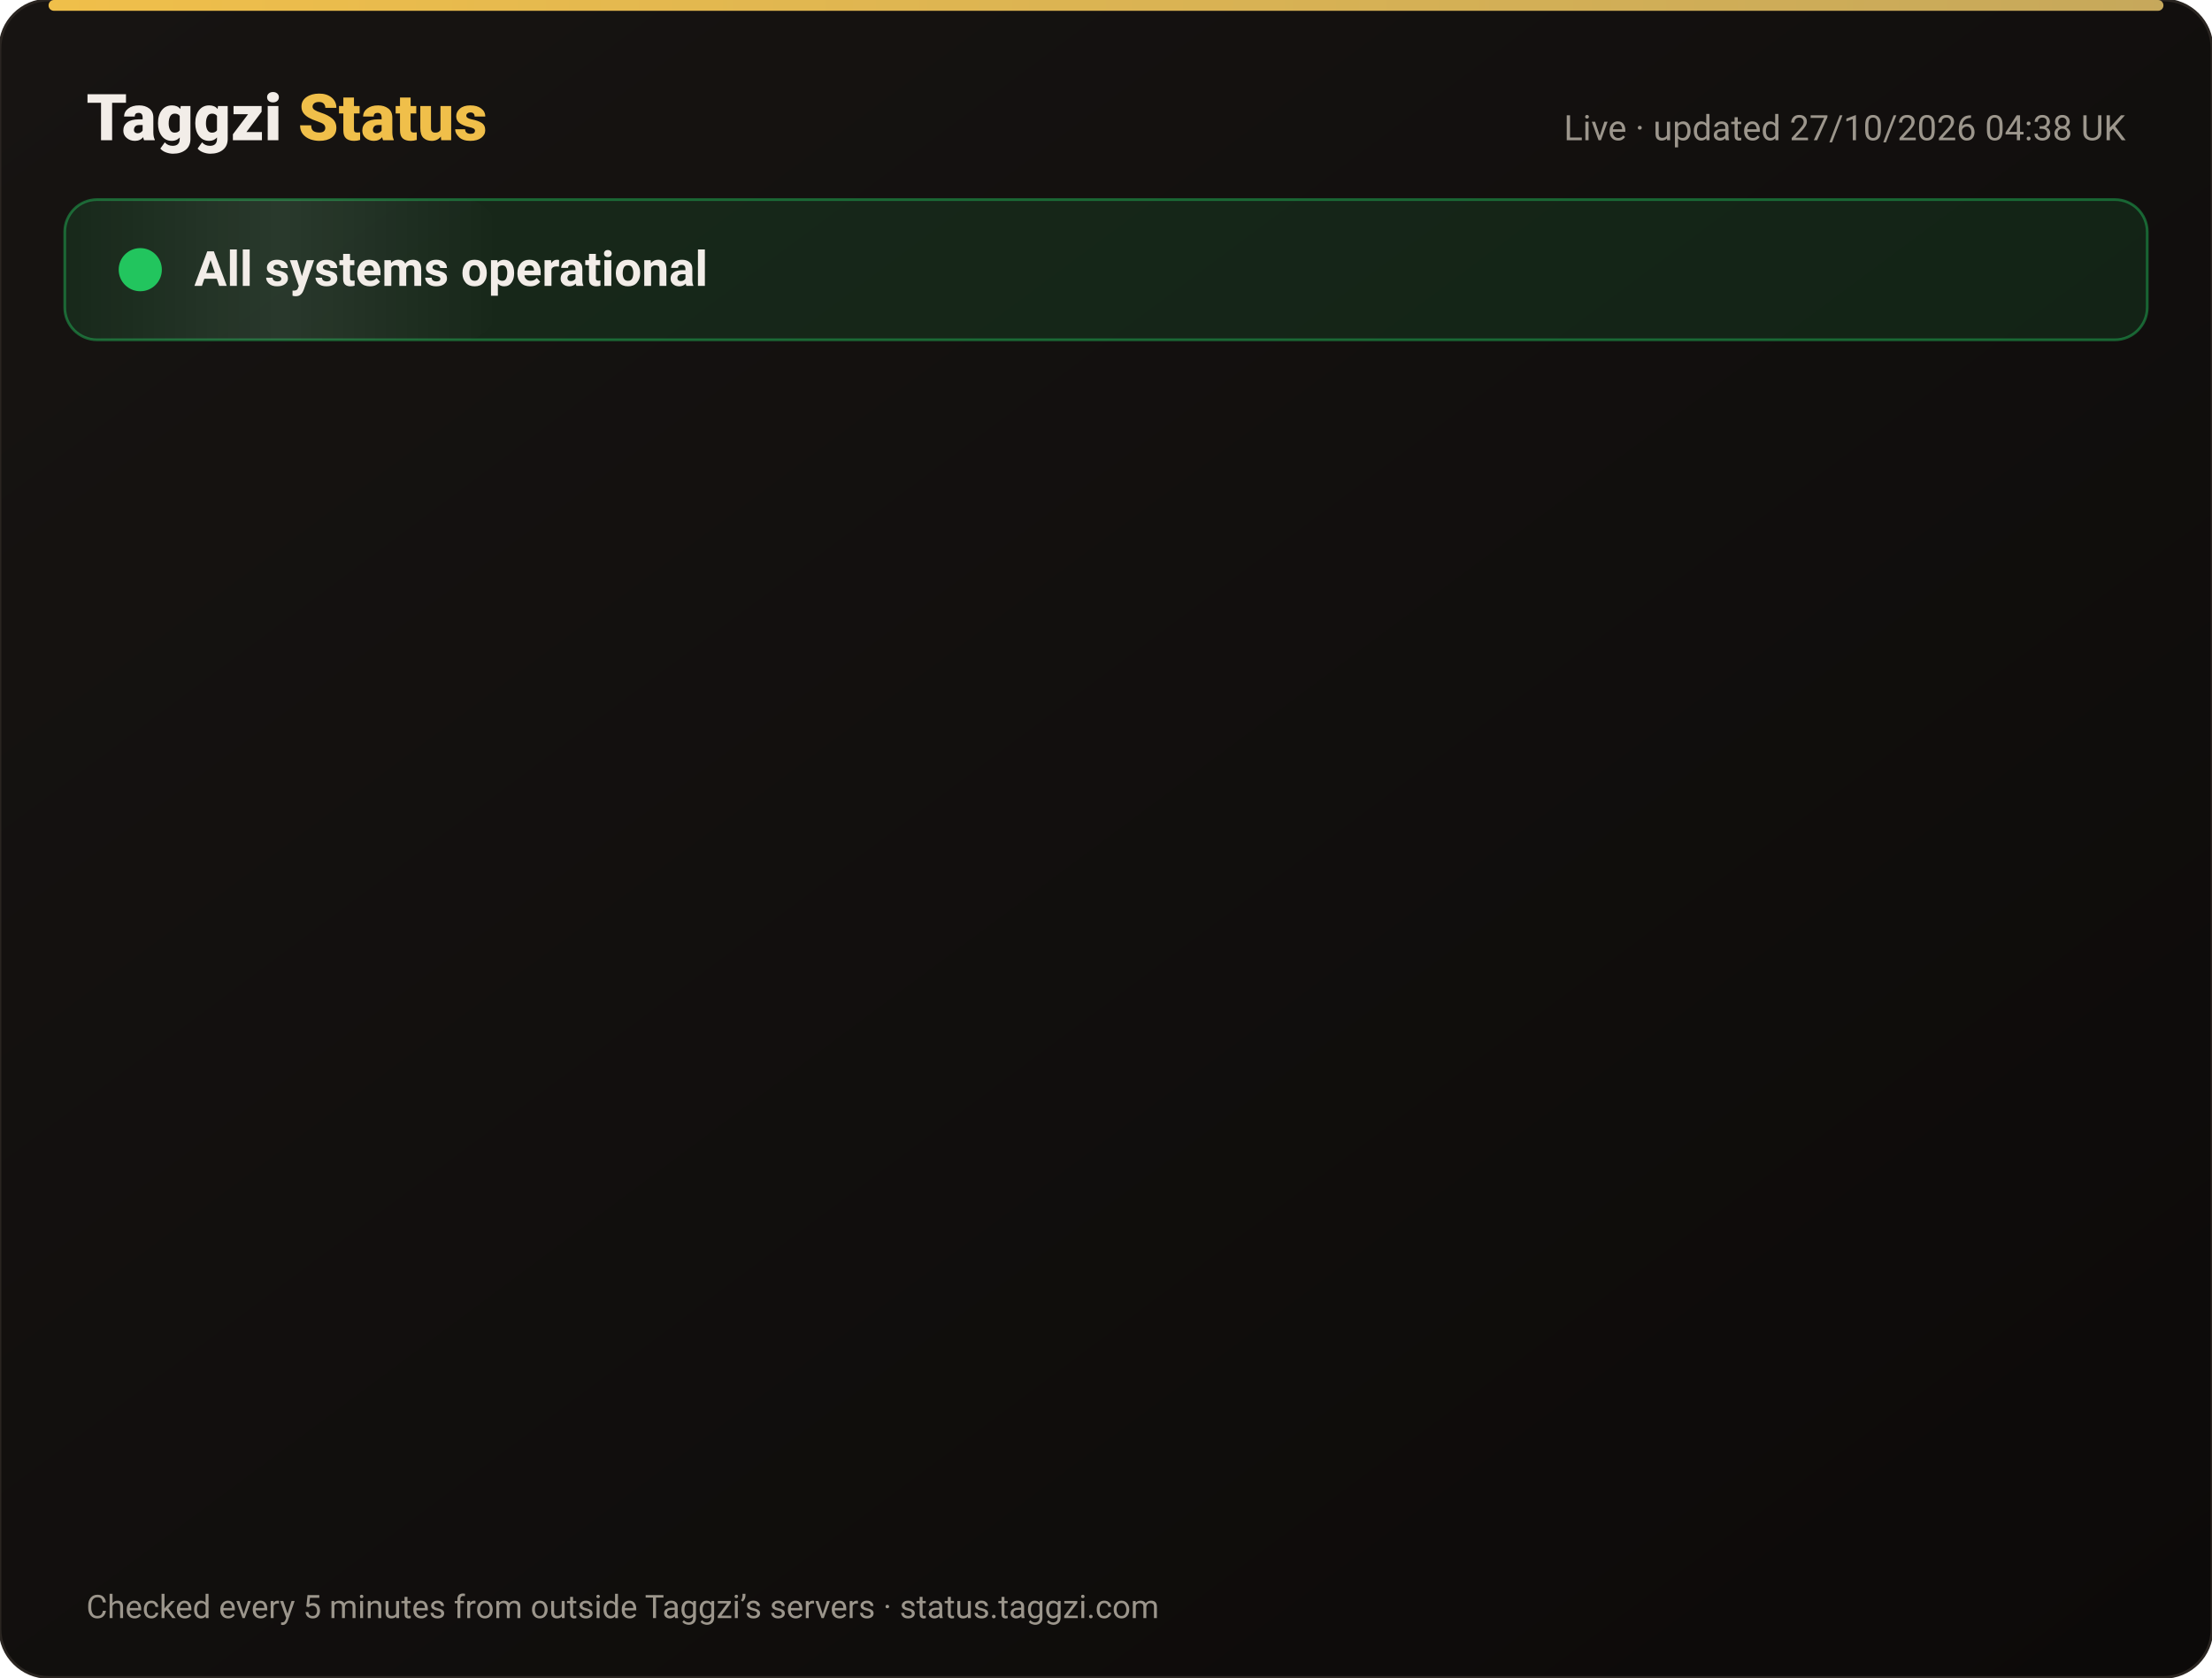
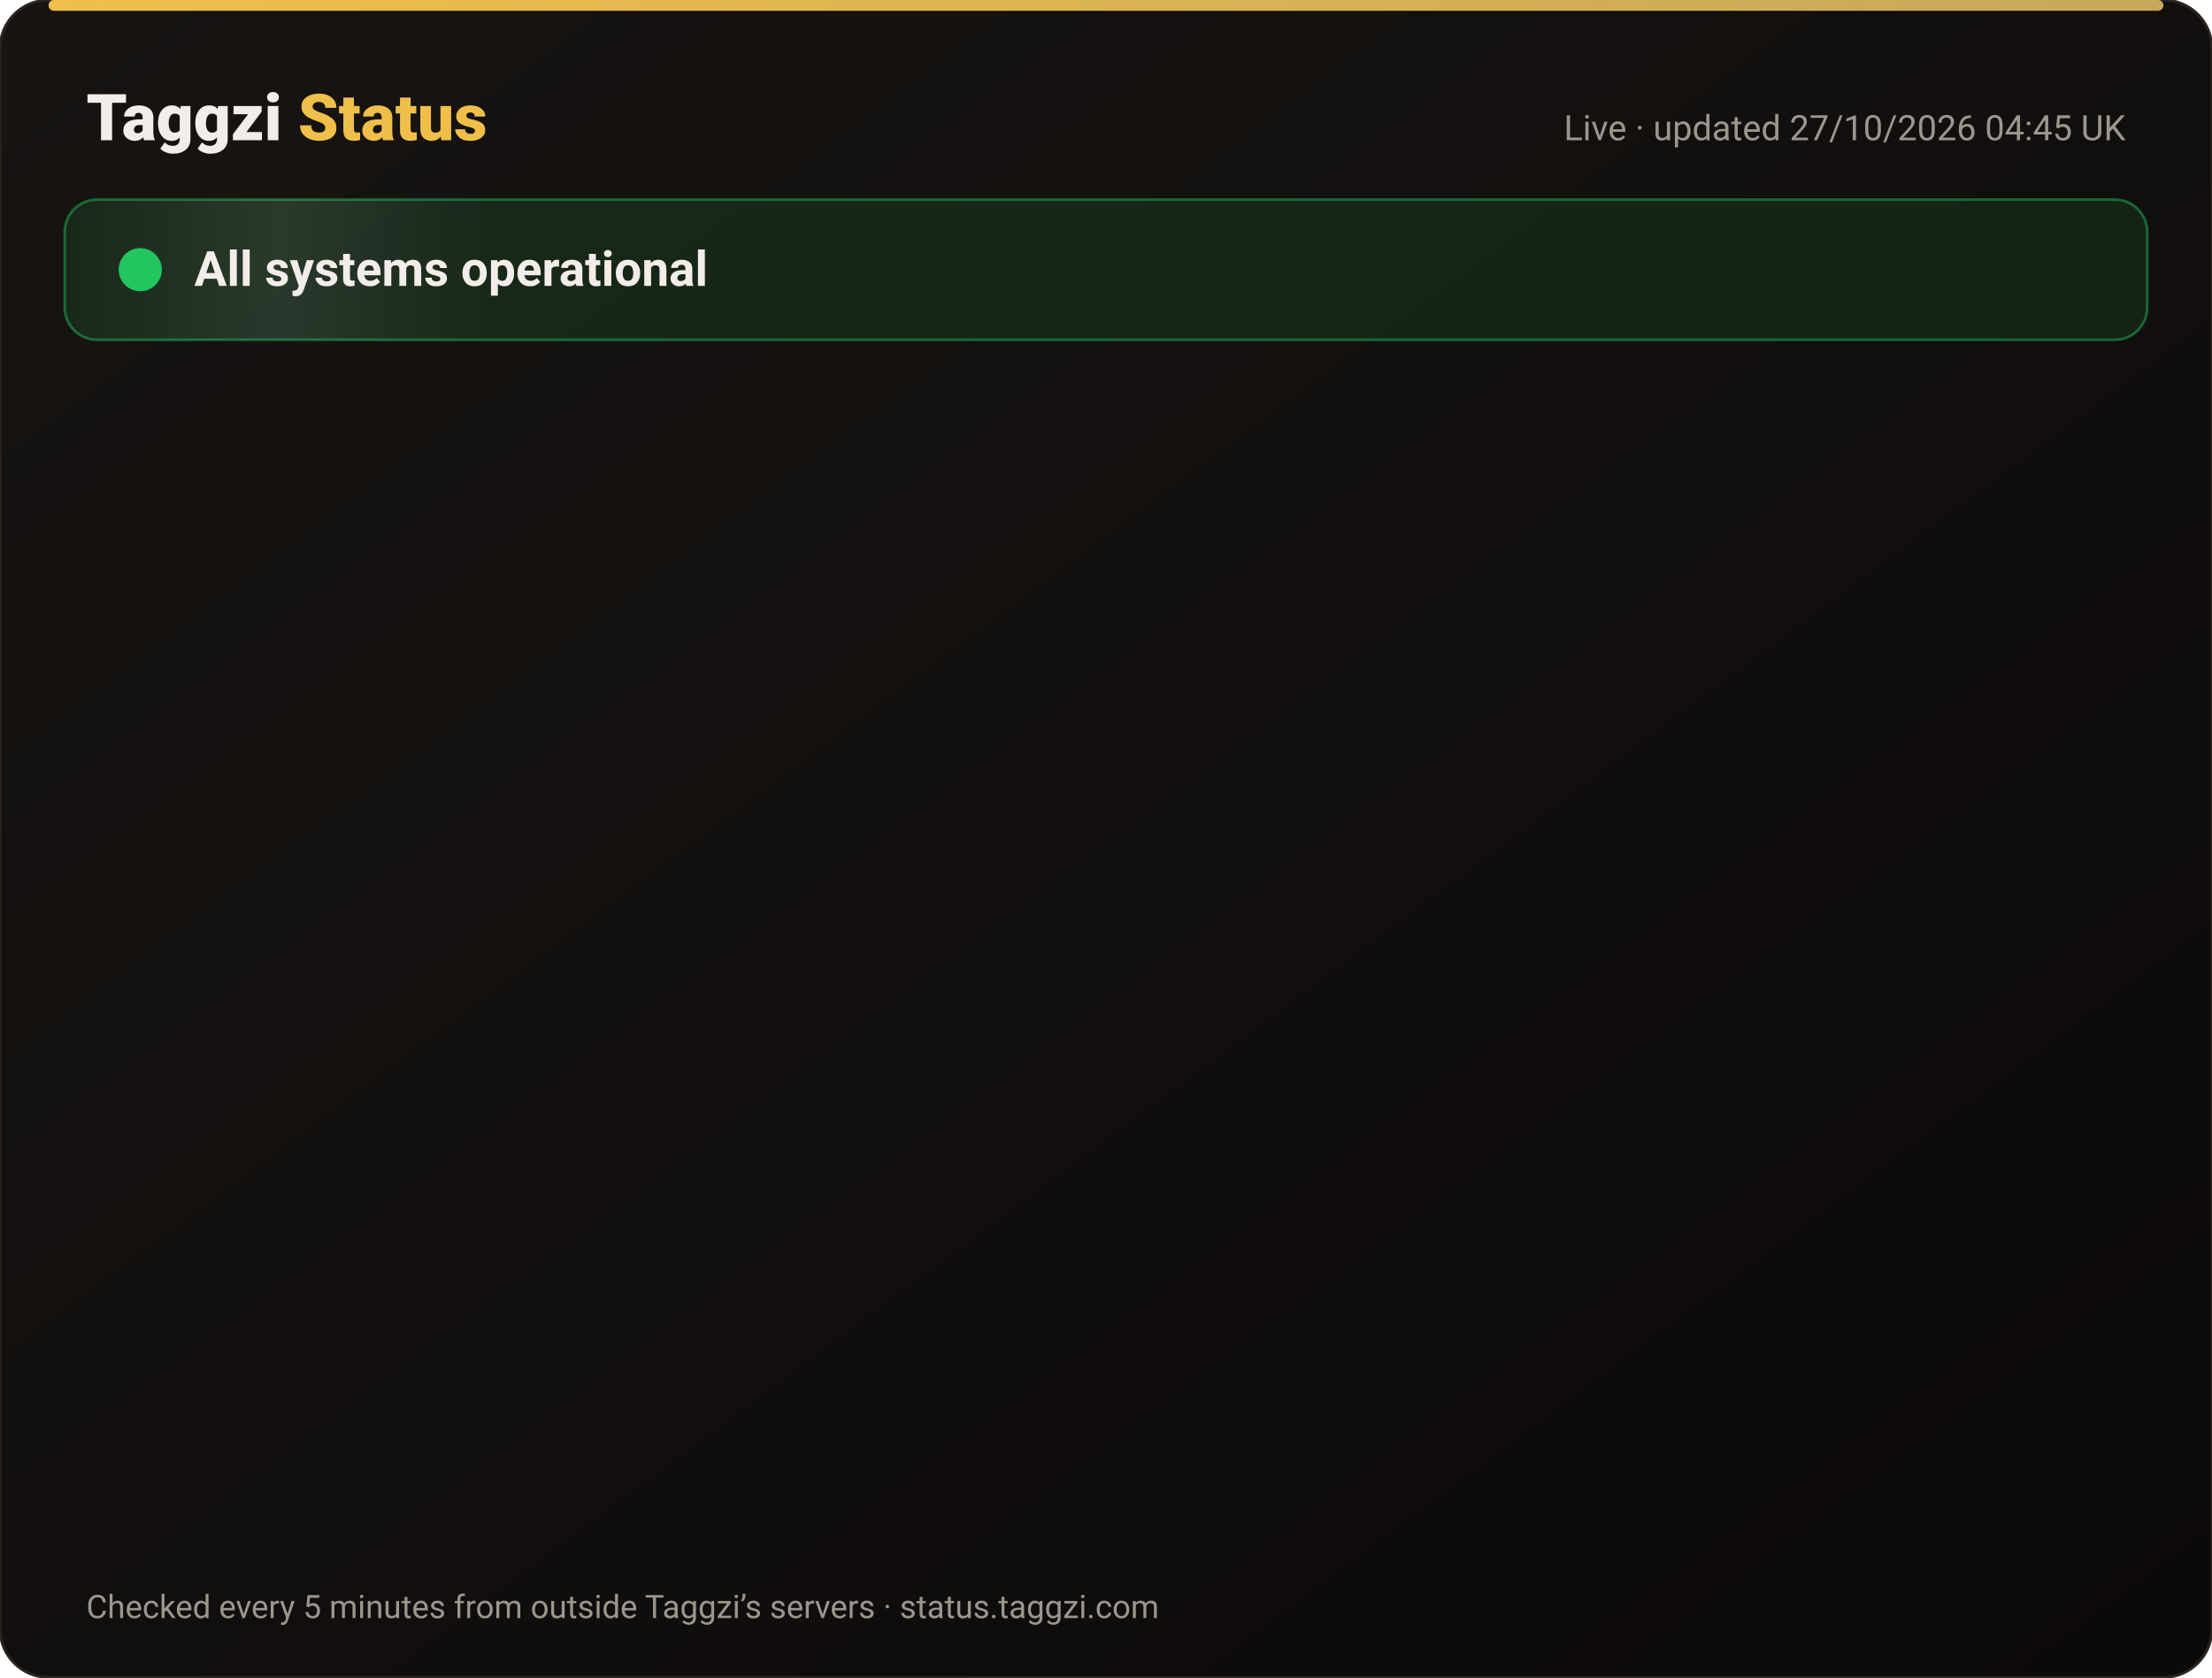
<svg xmlns="http://www.w3.org/2000/svg" width="820" height="622" viewBox="0 0 820 622" font-family="-apple-system,Segoe UI,Roboto,Helvetica,Arial,sans-serif">
  <defs>
    <linearGradient id="bg" x1="0" y1="0" x2="1" y2="1">
      <stop offset="0" stop-color="#171412" />
      <stop offset="1" stop-color="#0C0A09" />
    </linearGradient>
    <linearGradient id="gold" x1="0" x2="1">
      <stop offset="0" stop-color="#F0BF4A" />
      <stop offset="1" stop-color="#c6a85b" />
    </linearGradient>
    <linearGradient id="shine" x1="0" x2="1">
      <stop offset="0" stop-color="#fff" stop-opacity="0" />
      <stop offset=".5" stop-color="#fff" stop-opacity=".08" />
      <stop offset="1" stop-color="#fff" stop-opacity="0" />
    </linearGradient>
  </defs>
  <rect width="820" height="622" rx="18" fill="url(#bg)" stroke="#2a2521" />
  <rect x="18" y="0" width="784" height="4" rx="2" fill="url(#gold)" />
  <text x="32" y="52" font-size="24" font-weight="800" fill="#F2EDE8">Taggzi <tspan fill="#F0BF4A">Status</tspan>
  </text>
-   <text x="788" y="52" font-size="13" fill="#9C968C" text-anchor="end">Live · updated 27/10/2026 04:38 UK</text>
+   <text x="788" y="52" font-size="13" fill="#9C968C" text-anchor="end">Live · updated 27/10/2026 04:45 UK</text>
  <rect x="24" y="74" width="772" height="52" rx="12" fill="#22c55e" fill-opacity=".12" stroke="#22c55e" stroke-opacity=".45" />
  <rect x="24" y="74" width="160" height="52" rx="12" fill="url(#shine)">
    <animate attributeName="x" from="-160" to="820" dur="4s" repeatCount="indefinite" />
  </rect>
  <circle cx="52" cy="100" r="7" fill="#22c55e" />
  <circle cx="52" cy="100" r="7" fill="none" stroke="#22c55e" stroke-width="2">
    <animate attributeName="r" values="7;15;7" dur="2s" repeatCount="indefinite" />
    <animate attributeName="opacity" values=".9;0;.9" dur="2s" repeatCount="indefinite" />
  </circle>
  <text x="72" y="106" font-size="18" font-weight="700" fill="#F2EDE8">All systems operational</text>
  <g opacity="0">
    <animate attributeName="opacity" from="0" to="1" begin="0.00s" dur=".6s" fill="freeze" />
    <line x1="32" y1="188" x2="788" y2="188" stroke="#2a2521" />
    <circle cx="44" cy="166" r="6" fill="#22c55e">
      <animate attributeName="opacity" values="1;.45;1" dur="2.4s" begin="0.00s" repeatCount="indefinite" />
    </circle>
    <text x="62" y="171" font-size="15" font-weight="650" fill="#F2EDE8">Website</text>
    <text x="630" y="171" font-size="13" fill="#9C968C" text-anchor="end">99.97% uptime</text>
    <rect x="648" y="154" width="140" height="24" rx="12" fill="#22c55e" fill-opacity=".14" stroke="#22c55e" stroke-opacity=".5" />
    <text x="718" y="171" font-size="12" font-weight="700" fill="#22c55e" text-anchor="middle">Operational</text>
  </g>
  <g opacity="0">
    <animate attributeName="opacity" from="0" to="1" begin="0.15s" dur=".6s" fill="freeze" />
    <line x1="32" y1="234" x2="788" y2="234" stroke="#2a2521" />
    <circle cx="44" cy="212" r="6" fill="#22c55e">
      <animate attributeName="opacity" values="1;.45;1" dur="2.4s" begin="0.15s" repeatCount="indefinite" />
    </circle>
    <text x="62" y="217" font-size="15" font-weight="650" fill="#F2EDE8">Tag scans</text>
    <text x="630" y="217" font-size="13" fill="#9C968C" text-anchor="end">99.97% uptime</text>
    <rect x="648" y="200" width="140" height="24" rx="12" fill="#22c55e" fill-opacity=".14" stroke="#22c55e" stroke-opacity=".5" />
    <text x="718" y="217" font-size="12" font-weight="700" fill="#22c55e" text-anchor="middle">Operational</text>
  </g>
  <g opacity="0">
    <animate attributeName="opacity" from="0" to="1" begin="0.30s" dur=".6s" fill="freeze" />
    <line x1="32" y1="280" x2="788" y2="280" stroke="#2a2521" />
    <circle cx="44" cy="258" r="6" fill="#22c55e">
      <animate attributeName="opacity" values="1;.45;1" dur="2.4s" begin="0.30s" repeatCount="indefinite" />
    </circle>
    <text x="62" y="263" font-size="15" font-weight="650" fill="#F2EDE8">Manual tag lookup</text>
    <text x="630" y="263" font-size="13" fill="#9C968C" text-anchor="end">99.97% uptime</text>
    <rect x="648" y="246" width="140" height="24" rx="12" fill="#22c55e" fill-opacity=".14" stroke="#22c55e" stroke-opacity=".5" />
    <text x="718" y="263" font-size="12" font-weight="700" fill="#22c55e" text-anchor="middle">Operational</text>
  </g>
  <g opacity="0">
    <animate attributeName="opacity" from="0" to="1" begin="0.45s" dur=".6s" fill="freeze" />
    <line x1="32" y1="326" x2="788" y2="326" stroke="#2a2521" />
    <circle cx="44" cy="304" r="6" fill="#22c55e">
      <animate attributeName="opacity" values="1;.45;1" dur="2.4s" begin="0.45s" repeatCount="indefinite" />
    </circle>
    <text x="62" y="309" font-size="15" font-weight="650" fill="#F2EDE8">App &amp; login</text>
    <text x="630" y="309" font-size="13" fill="#9C968C" text-anchor="end">99.97% uptime</text>
    <rect x="648" y="292" width="140" height="24" rx="12" fill="#22c55e" fill-opacity=".14" stroke="#22c55e" stroke-opacity=".5" />
    <text x="718" y="309" font-size="12" font-weight="700" fill="#22c55e" text-anchor="middle">Operational</text>
  </g>
  <g opacity="0">
    <animate attributeName="opacity" from="0" to="1" begin="0.60s" dur=".6s" fill="freeze" />
    <line x1="32" y1="372" x2="788" y2="372" stroke="#2a2521" />
    <circle cx="44" cy="350" r="6" fill="#22c55e">
      <animate attributeName="opacity" values="1;.45;1" dur="2.4s" begin="0.60s" repeatCount="indefinite" />
    </circle>
    <text x="62" y="355" font-size="15" font-weight="650" fill="#F2EDE8">Community alerts</text>
    <text x="630" y="355" font-size="13" fill="#9C968C" text-anchor="end">99.97% uptime</text>
    <rect x="648" y="338" width="140" height="24" rx="12" fill="#22c55e" fill-opacity=".14" stroke="#22c55e" stroke-opacity=".5" />
    <text x="718" y="355" font-size="12" font-weight="700" fill="#22c55e" text-anchor="middle">Operational</text>
  </g>
  <g opacity="0">
    <animate attributeName="opacity" from="0" to="1" begin="0.75s" dur=".6s" fill="freeze" />
    <line x1="32" y1="418" x2="788" y2="418" stroke="#2a2521" />
    <circle cx="44" cy="396" r="6" fill="#22c55e">
      <animate attributeName="opacity" values="1;.45;1" dur="2.4s" begin="0.75s" repeatCount="indefinite" />
    </circle>
    <text x="62" y="401" font-size="15" font-weight="650" fill="#F2EDE8">Private calling</text>
    <text x="630" y="401" font-size="13" fill="#9C968C" text-anchor="end">99.97% uptime</text>
    <rect x="648" y="384" width="140" height="24" rx="12" fill="#22c55e" fill-opacity=".14" stroke="#22c55e" stroke-opacity=".5" />
    <text x="718" y="401" font-size="12" font-weight="700" fill="#22c55e" text-anchor="middle">Operational</text>
  </g>
  <g opacity="0">
    <animate attributeName="opacity" from="0" to="1" begin="0.90s" dur=".6s" fill="freeze" />
    <line x1="32" y1="464" x2="788" y2="464" stroke="#2a2521" />
    <circle cx="44" cy="442" r="6" fill="#22c55e">
      <animate attributeName="opacity" values="1;.45;1" dur="2.4s" begin="0.90s" repeatCount="indefinite" />
    </circle>
    <text x="62" y="447" font-size="15" font-weight="650" fill="#F2EDE8">Payments</text>
    <text x="630" y="447" font-size="13" fill="#9C968C" text-anchor="end">99.96% uptime</text>
    <rect x="648" y="430" width="140" height="24" rx="12" fill="#22c55e" fill-opacity=".14" stroke="#22c55e" stroke-opacity=".5" />
    <text x="718" y="447" font-size="12" font-weight="700" fill="#22c55e" text-anchor="middle">Operational</text>
  </g>
  <g opacity="0">
    <animate attributeName="opacity" from="0" to="1" begin="1.05s" dur=".6s" fill="freeze" />
    <line x1="32" y1="510" x2="788" y2="510" stroke="#2a2521" />
    <circle cx="44" cy="488" r="6" fill="#22c55e">
      <animate attributeName="opacity" values="1;.45;1" dur="2.4s" begin="1.05s" repeatCount="indefinite" />
    </circle>
    <text x="62" y="493" font-size="15" font-weight="650" fill="#F2EDE8">Email &amp; support</text>
    <text x="630" y="493" font-size="13" fill="#9C968C" text-anchor="end">99.97% uptime</text>
    <rect x="648" y="476" width="140" height="24" rx="12" fill="#22c55e" fill-opacity=".14" stroke="#22c55e" stroke-opacity=".5" />
    <text x="718" y="493" font-size="12" font-weight="700" fill="#22c55e" text-anchor="middle">Operational</text>
  </g>
  <g opacity="0">
    <animate attributeName="opacity" from="0" to="1" begin="1.20s" dur=".6s" fill="freeze" />
    <line x1="32" y1="556" x2="788" y2="556" stroke="#2a2521" />
    <circle cx="44" cy="534" r="6" fill="#22c55e">
      <animate attributeName="opacity" values="1;.45;1" dur="2.4s" begin="1.20s" repeatCount="indefinite" />
    </circle>
    <text x="62" y="539" font-size="15" font-weight="650" fill="#F2EDE8">Secure connection (SSL)</text>
    <text x="630" y="539" font-size="13" fill="#9C968C" text-anchor="end">100.00% uptime</text>
    <rect x="648" y="522" width="140" height="24" rx="12" fill="#22c55e" fill-opacity=".14" stroke="#22c55e" stroke-opacity=".5" />
    <text x="718" y="539" font-size="12" font-weight="700" fill="#22c55e" text-anchor="middle">Operational</text>
  </g>
  <text x="32" y="600" font-size="12" fill="#9C968C">Checked every 5 minutes from outside Taggzi’s servers · status.taggzi.com</text>
</svg>
